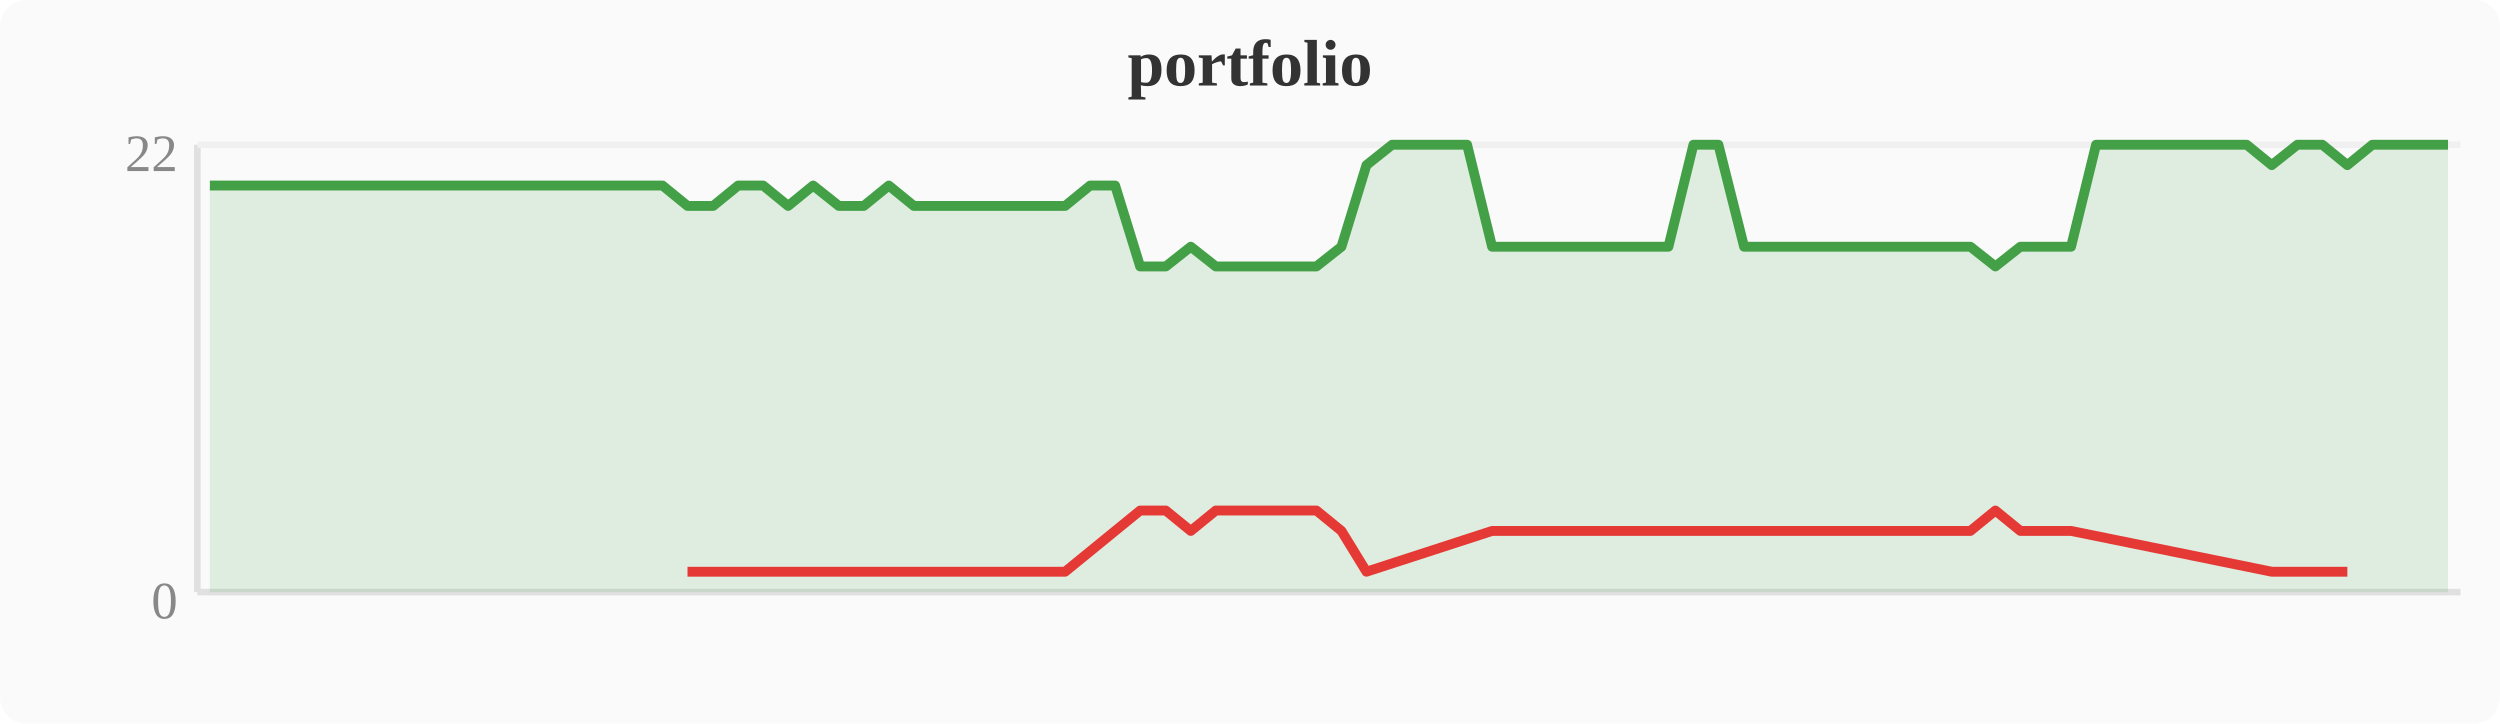
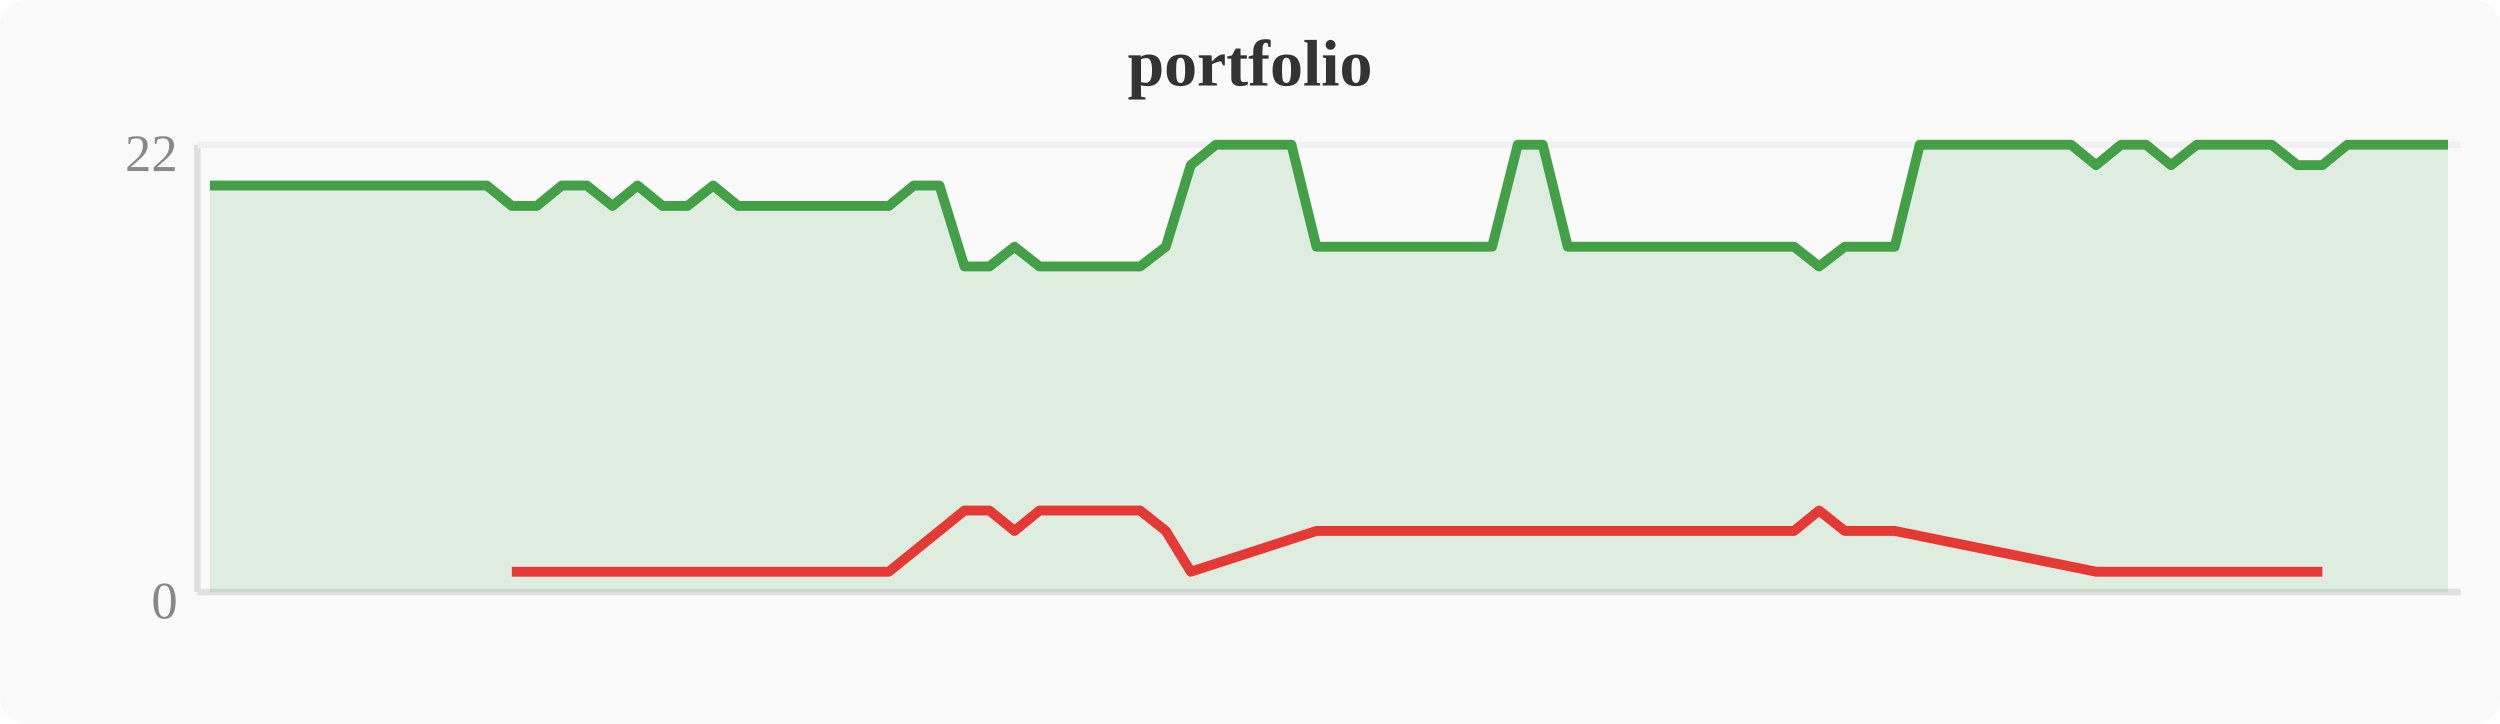
<svg xmlns="http://www.w3.org/2000/svg" width="380" height="110" viewBox="0 0 380 110">
  <rect width="380" height="110" fill="#fafafa" rx="4" />
  <text x="190" y="13" text-anchor="middle" font-size="10" font-weight="bold" fill="#333">portfolio</text>
  <line x1="30" y1="22" x2="30" y2="90" stroke="#e0e0e0" stroke-width="1" />
  <line x1="30" y1="90" x2="374" y2="90" stroke="#e0e0e0" stroke-width="1" />
  <line x1="30" y1="22" x2="374" y2="22" stroke="#f0f0f0" stroke-width="1" />
  <text x="27" y="94" text-anchor="end" font-size="8" fill="#888">0</text>
  <text x="27" y="26" text-anchor="end" font-size="8" fill="#888">22</text>
-   <polygon points="31.9,28.2 35.7,28.2 39.6,28.2 43.4,28.2 47.2,28.2 51.0,28.2 54.8,28.2 58.7,28.2 62.5,28.2 66.3,28.2 70.1,28.2 74.0,28.2 77.8,28.2 81.6,28.2 85.4,28.2 89.2,28.2 93.1,28.2 96.9,28.2 100.7,28.2 104.5,31.3 108.4,31.3 112.2,28.2 116.0,28.2 119.8,31.3 123.6,28.2 127.5,31.3 131.3,31.3 135.1,28.2 138.9,31.3 142.8,31.3 146.6,31.3 150.4,31.3 154.2,31.3 158.0,31.3 161.9,31.3 165.7,28.2 169.5,28.2 173.3,40.5 177.2,40.5 181.0,37.5 184.8,40.5 188.6,40.5 192.4,40.5 196.3,40.5 200.1,40.5 203.9,37.5 207.7,25.1 211.6,22.0 215.4,22.0 219.2,22.0 223.0,22.0 226.8,37.5 230.7,37.5 234.5,37.5 238.3,37.5 242.1,37.5 246.0,37.5 249.8,37.5 253.6,37.5 257.4,22.0 261.2,22.0 265.1,37.5 268.9,37.5 272.7,37.5 276.5,37.5 280.4,37.5 284.2,37.5 288.0,37.5 291.8,37.5 295.6,37.5 299.5,37.5 303.3,40.5 307.1,37.5 310.9,37.5 314.8,37.5 318.6,22.0 322.4,22.0 326.2,22.0 330.0,22.0 333.9,22.0 337.7,22.0 341.5,22.0 345.3,25.1 349.2,22.0 353.0,22.0 356.8,25.1 360.6,22.0 364.4,22.0 368.3,22.0 372.1,22.0 372.1,90 31.9,90" fill="#43a047" opacity="0.15" />
-   <polyline points="31.9,28.2 35.7,28.2 39.6,28.2 43.4,28.2 47.2,28.2 51.0,28.2 54.8,28.2 58.7,28.2 62.5,28.2 66.3,28.2 70.1,28.2 74.0,28.2 77.8,28.2 81.6,28.2 85.4,28.2 89.2,28.2 93.1,28.2 96.9,28.2 100.7,28.2 104.5,31.3 108.4,31.3 112.2,28.2 116.0,28.2 119.8,31.3 123.6,28.2 127.5,31.3 131.3,31.3 135.1,28.2 138.9,31.3 142.8,31.3 146.6,31.3 150.4,31.3 154.2,31.3 158.0,31.3 161.9,31.3 165.7,28.2 169.5,28.2 173.3,40.5 177.2,40.5 181.0,37.5 184.8,40.5 188.6,40.5 192.4,40.5 196.3,40.5 200.1,40.5 203.9,37.5 207.7,25.1 211.6,22.0 215.4,22.0 219.2,22.0 223.0,22.0 226.8,37.5 230.7,37.5 234.5,37.5 238.3,37.5 242.1,37.5 246.0,37.5 249.8,37.5 253.6,37.5 257.4,22.0 261.2,22.0 265.1,37.5 268.9,37.5 272.7,37.5 276.5,37.5 280.4,37.5 284.2,37.5 288.0,37.5 291.8,37.5 295.6,37.5 299.5,37.5 303.3,40.5 307.1,37.5 310.9,37.5 314.8,37.5 318.6,22.0 322.4,22.0 326.2,22.0 330.0,22.0 333.9,22.0 337.7,22.0 341.5,22.0 345.3,25.1 349.2,22.0 353.0,22.0 356.8,25.1 360.6,22.0 364.4,22.0 368.3,22.0 372.1,22.0" fill="none" stroke="#43a047" stroke-width="1.5" stroke-linejoin="round" />
-   <polyline points="104.5,86.9 108.4,86.9 119.8,86.9 127.5,86.9 131.3,86.9 138.9,86.9 142.8,86.9 146.6,86.9 150.4,86.9 154.2,86.9 158.0,86.9 161.9,86.9 173.3,77.6 177.2,77.6 181.0,80.7 184.8,77.6 188.6,77.6 192.4,77.6 196.3,77.6 200.1,77.6 203.9,80.7 207.7,86.9 226.8,80.7 230.7,80.7 234.5,80.7 238.3,80.7 242.1,80.7 246.0,80.7 249.8,80.7 253.6,80.7 265.1,80.7 268.9,80.7 272.7,80.7 276.5,80.7 280.4,80.7 284.2,80.7 288.0,80.7 291.8,80.7 295.6,80.7 299.5,80.7 303.3,77.6 307.1,80.7 310.9,80.7 314.8,80.7 345.3,86.9 356.8,86.9" fill="none" stroke="#e53935" stroke-width="1.5" stroke-linejoin="round" />
+   <polygon points="31.9,28.2 35.7,28.2 39.6,28.2 43.4,28.2 47.2,28.2 51.0,28.2 54.8,28.2 58.7,28.2 62.5,28.2 66.3,28.2 70.1,28.2 74.0,28.2 77.8,31.3 81.6,31.3 85.4,28.2 89.2,28.2 93.1,31.3 96.9,28.2 100.7,31.3 104.5,31.3 108.4,28.2 112.2,31.3 116.0,31.3 119.8,31.3 123.6,31.3 127.5,31.3 131.3,31.3 135.1,31.3 138.9,28.2 142.8,28.2 146.6,40.5 150.4,40.5 154.2,37.5 158.0,40.5 161.9,40.5 165.7,40.5 169.5,40.5 173.3,40.5 177.2,37.5 181.0,25.1 184.8,22.0 188.6,22.0 192.4,22.0 196.3,22.0 200.1,37.5 203.9,37.5 207.7,37.5 211.6,37.5 215.4,37.5 219.2,37.5 223.0,37.5 226.8,37.5 230.7,22.0 234.5,22.0 238.3,37.5 242.1,37.5 246.0,37.5 249.8,37.5 253.6,37.5 257.4,37.5 261.2,37.5 265.1,37.5 268.9,37.5 272.7,37.5 276.5,40.5 280.4,37.5 284.2,37.5 288.0,37.5 291.8,22.0 295.6,22.0 299.5,22.0 303.3,22.0 307.1,22.0 310.9,22.0 314.8,22.0 318.6,25.1 322.4,22.0 326.2,22.0 330.0,25.1 333.9,22.0 337.7,22.0 341.5,22.0 345.3,22.0 349.2,25.1 353.0,25.1 356.8,22.0 360.6,22.0 364.4,22.0 368.3,22.0 372.1,22.0 372.1,90 31.9,90" fill="#43a047" opacity="0.15" />
+   <polyline points="31.9,28.2 35.7,28.2 39.6,28.2 43.4,28.2 47.2,28.2 51.0,28.2 54.8,28.2 58.7,28.2 62.5,28.2 66.3,28.2 70.1,28.2 74.0,28.2 77.8,31.3 81.6,31.3 85.4,28.2 89.2,28.2 93.1,31.3 96.9,28.2 100.7,31.3 104.5,31.3 108.4,28.2 112.2,31.3 116.0,31.3 119.8,31.3 123.6,31.3 127.5,31.3 131.3,31.3 135.1,31.3 138.9,28.2 142.8,28.2 146.6,40.5 150.4,40.5 154.2,37.5 158.0,40.5 161.9,40.5 165.7,40.5 169.5,40.5 173.3,40.5 177.2,37.5 181.0,25.1 184.8,22.0 188.6,22.0 192.4,22.0 196.3,22.0 200.1,37.5 203.9,37.5 207.7,37.5 211.6,37.5 215.4,37.5 219.2,37.5 223.0,37.5 226.8,37.5 230.7,22.0 234.5,22.0 238.3,37.5 242.1,37.5 246.0,37.5 249.8,37.5 253.6,37.5 257.4,37.5 261.2,37.5 265.1,37.5 268.9,37.5 272.7,37.5 276.5,40.5 280.4,37.5 284.2,37.5 288.0,37.5 291.8,22.0 295.6,22.0 299.5,22.0 303.3,22.0 307.1,22.0 310.9,22.0 314.8,22.0 318.6,25.1 322.4,22.0 326.2,22.0 330.0,25.1 333.9,22.0 337.7,22.0 341.5,22.0 345.3,22.0 349.2,25.1 353.0,25.1 356.8,22.0 360.6,22.0 364.4,22.0 368.3,22.0 372.1,22.0" fill="none" stroke="#43a047" stroke-width="1.5" stroke-linejoin="round" />
+   <polyline points="77.8,86.9 81.6,86.9 93.1,86.9 100.7,86.9 104.5,86.9 112.2,86.9 116.0,86.9 119.8,86.9 123.6,86.9 127.5,86.9 131.3,86.9 135.1,86.9 146.6,77.6 150.4,77.6 154.2,80.7 158.0,77.6 161.9,77.6 165.7,77.6 169.5,77.6 173.3,77.6 177.2,80.7 181.0,86.9 200.1,80.7 203.9,80.7 207.7,80.7 211.6,80.7 215.4,80.7 219.2,80.7 223.0,80.7 226.8,80.7 238.3,80.7 242.1,80.7 246.0,80.7 249.8,80.7 253.6,80.7 257.4,80.7 261.2,80.7 265.1,80.7 268.9,80.7 272.7,80.7 276.5,77.6 280.4,80.7 284.2,80.7 288.0,80.7 318.6,86.9 330.0,86.9 349.2,86.9 353.0,86.9" fill="none" stroke="#e53935" stroke-width="1.5" stroke-linejoin="round" />
</svg>
